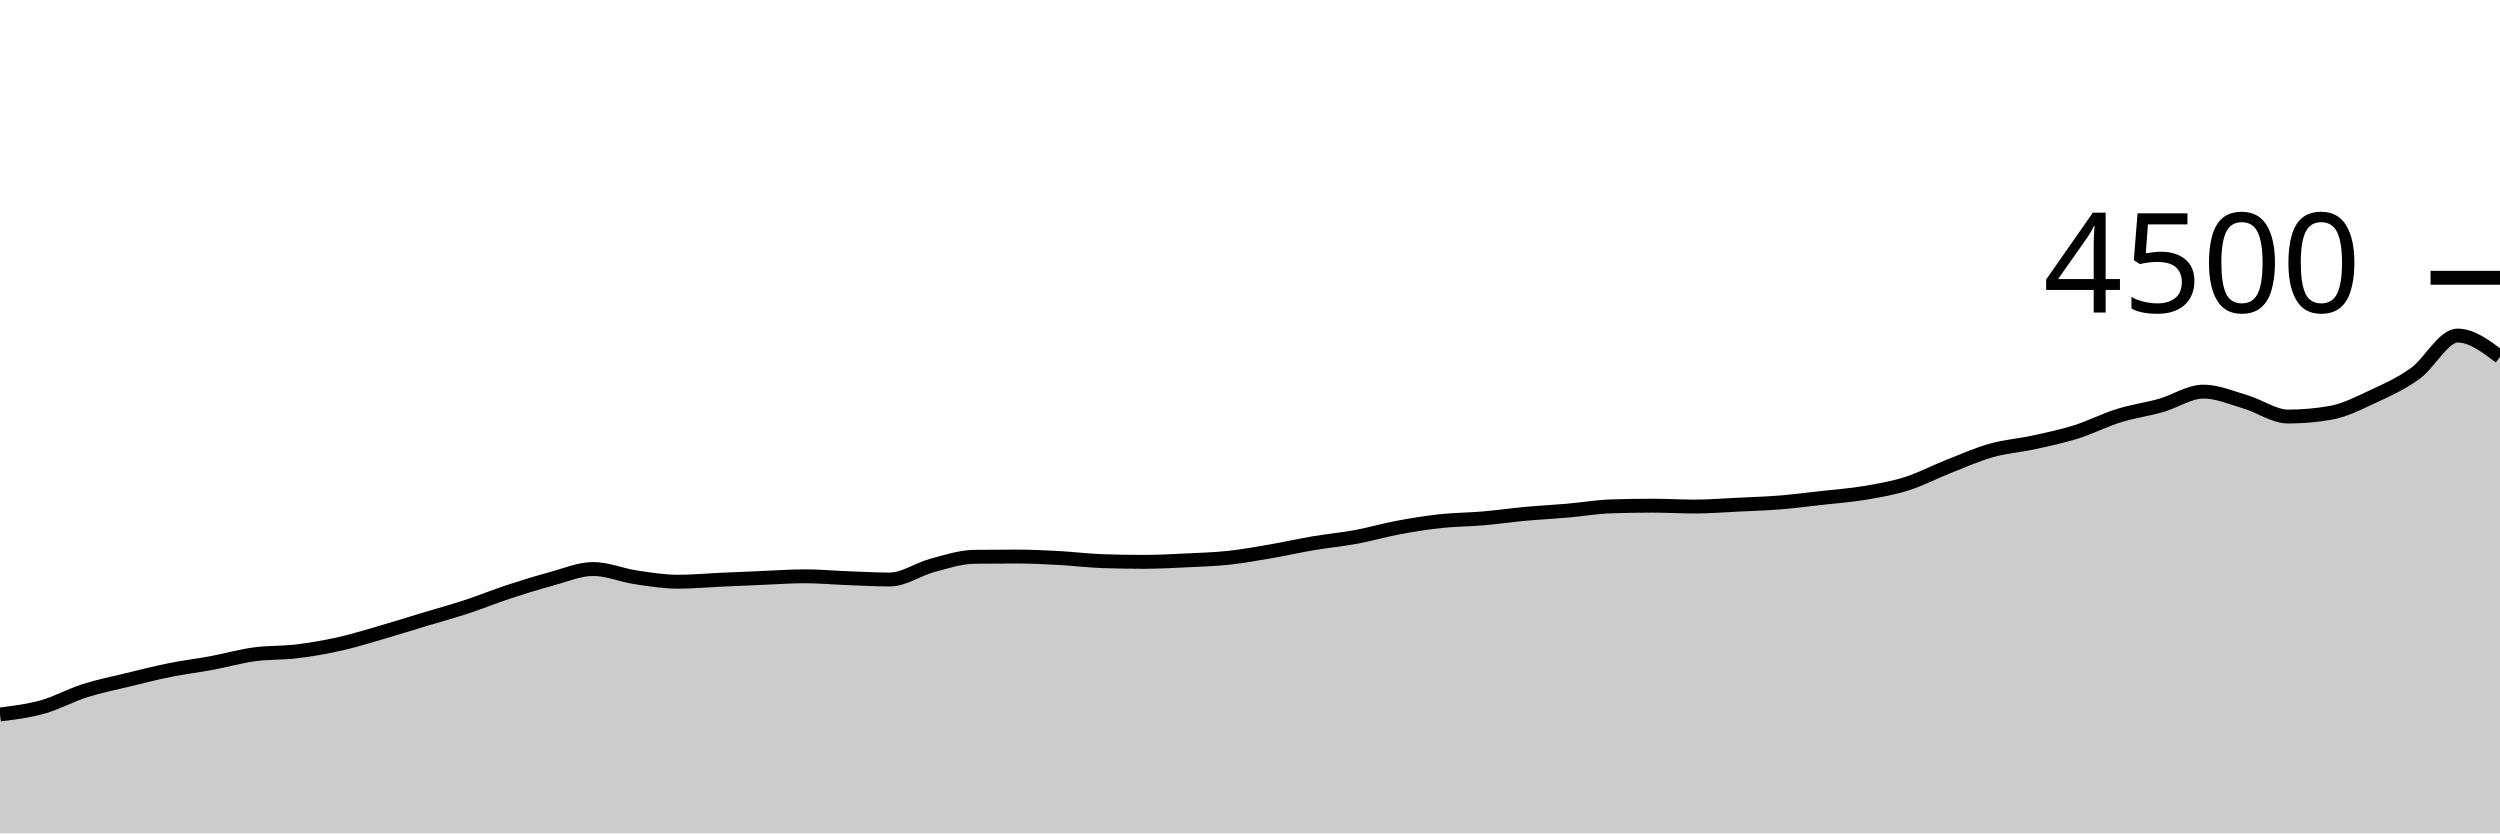
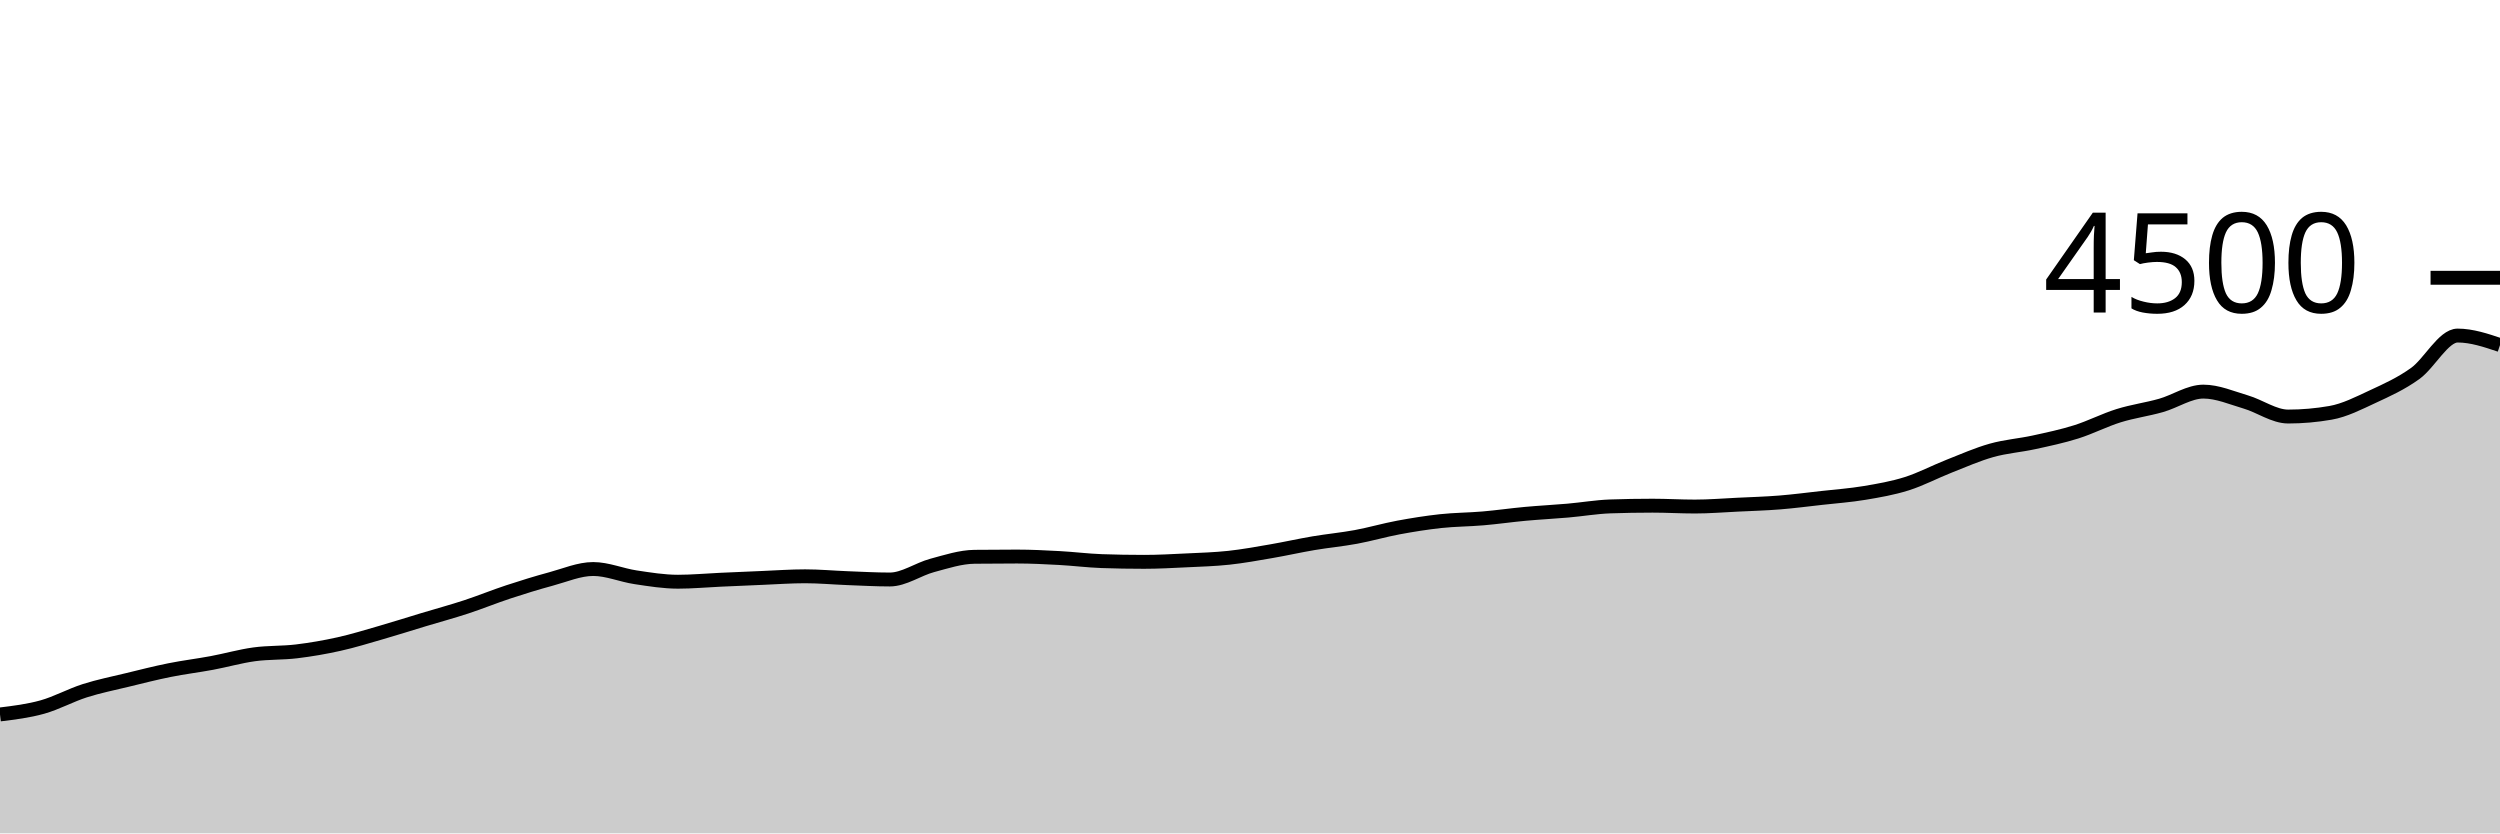
<svg xmlns="http://www.w3.org/2000/svg" viewBox="0 0 180 60">
  <g transform="translate(0,20)">
-     <path class="area" fill="rgba(0, 0, 0, 0.2)" d="M0,31.44C1.017,31.316,2.034,31.191,3.051,30.907C4.068,30.622,5.085,30.058,6.102,29.733C7.119,29.409,8.136,29.207,9.153,28.96C10.169,28.713,11.186,28.453,12.203,28.249C13.22,28.044,14.237,27.923,15.254,27.733C16.271,27.544,17.288,27.25,18.305,27.111C19.322,26.972,20.339,27.021,21.356,26.898C22.373,26.775,23.39,26.6,24.407,26.373C25.424,26.147,26.441,25.831,27.458,25.538C28.475,25.244,29.492,24.92,30.508,24.613C31.525,24.307,32.542,24.031,33.559,23.698C34.576,23.364,35.593,22.948,36.61,22.613C37.627,22.279,38.644,21.963,39.661,21.689C40.678,21.415,41.695,20.969,42.712,20.969C43.729,20.969,44.746,21.412,45.763,21.564C46.78,21.717,47.797,21.884,48.814,21.884C49.831,21.884,50.847,21.788,51.864,21.742C52.881,21.696,53.898,21.65,54.915,21.609C55.932,21.567,56.949,21.493,57.966,21.493C58.983,21.493,60,21.588,61.017,21.627C62.034,21.665,63.051,21.724,64.068,21.724C65.085,21.724,66.102,20.984,67.119,20.711C68.136,20.439,69.153,20.101,70.169,20.089C71.186,20.077,72.203,20.071,73.22,20.071C74.237,20.071,75.254,20.123,76.271,20.178C77.288,20.233,78.305,20.364,79.322,20.4C80.339,20.436,81.356,20.453,82.373,20.453C83.39,20.453,84.407,20.396,85.424,20.347C86.441,20.298,87.458,20.27,88.475,20.16C89.492,20.05,90.508,19.864,91.525,19.689C92.542,19.514,93.559,19.283,94.576,19.111C95.593,18.939,96.61,18.846,97.627,18.658C98.644,18.47,99.661,18.172,100.678,17.982C101.695,17.793,102.712,17.63,103.729,17.52C104.746,17.41,105.763,17.412,106.78,17.324C107.797,17.237,108.814,17.089,109.831,16.996C110.847,16.902,111.864,16.853,112.881,16.764C113.898,16.676,114.915,16.498,115.932,16.462C116.949,16.427,117.966,16.409,118.983,16.409C120,16.409,121.017,16.471,122.034,16.471C123.051,16.471,124.068,16.387,125.085,16.338C126.102,16.289,127.119,16.259,128.136,16.178C129.153,16.096,130.169,15.963,131.186,15.849C132.203,15.735,133.22,15.664,134.237,15.493C135.254,15.323,136.271,15.148,137.288,14.827C138.305,14.505,139.322,13.964,140.339,13.564C141.356,13.164,142.373,12.713,143.39,12.427C144.407,12.141,145.424,12.071,146.441,11.849C147.458,11.627,148.475,11.413,149.492,11.093C150.508,10.773,151.525,10.246,152.542,9.929C153.559,9.612,154.576,9.48,155.593,9.191C156.61,8.902,157.627,8.196,158.644,8.196C159.661,8.196,160.678,8.643,161.695,8.942C162.712,9.241,163.729,9.991,164.746,9.991C165.763,9.991,166.78,9.902,167.797,9.724C168.814,9.547,169.831,9.024,170.847,8.551C171.864,8.079,172.881,7.621,173.898,6.889C174.915,6.157,175.932,4.16,176.949,4.16C177.966,4.16,178.983,4.929,180,5.698L180,40C178.983,40,177.966,40,176.949,40C175.932,40,174.915,40,173.898,40C172.881,40,171.864,40,170.847,40C169.831,40,168.814,40,167.797,40C166.78,40,165.763,40,164.746,40C163.729,40,162.712,40,161.695,40C160.678,40,159.661,40,158.644,40C157.627,40,156.61,40,155.593,40C154.576,40,153.559,40,152.542,40C151.525,40,150.508,40,149.492,40C148.475,40,147.458,40,146.441,40C145.424,40,144.407,40,143.39,40C142.373,40,141.356,40,140.339,40C139.322,40,138.305,40,137.288,40C136.271,40,135.254,40,134.237,40C133.22,40,132.203,40,131.186,40C130.169,40,129.153,40,128.136,40C127.119,40,126.102,40,125.085,40C124.068,40,123.051,40,122.034,40C121.017,40,120,40,118.983,40C117.966,40,116.949,40,115.932,40C114.915,40,113.898,40,112.881,40C111.864,40,110.847,40,109.831,40C108.814,40,107.797,40,106.78,40C105.763,40,104.746,40,103.729,40C102.712,40,101.695,40,100.678,40C99.661,40,98.644,40,97.627,40C96.61,40,95.593,40,94.576,40C93.559,40,92.542,40,91.525,40C90.508,40,89.492,40,88.475,40C87.458,40,86.441,40,85.424,40C84.407,40,83.39,40,82.373,40C81.356,40,80.339,40,79.322,40C78.305,40,77.288,40,76.271,40C75.254,40,74.237,40,73.22,40C72.203,40,71.186,40,70.169,40C69.153,40,68.136,40,67.119,40C66.102,40,65.085,40,64.068,40C63.051,40,62.034,40,61.017,40C60,40,58.983,40,57.966,40C56.949,40,55.932,40,54.915,40C53.898,40,52.881,40,51.864,40C50.847,40,49.831,40,48.814,40C47.797,40,46.78,40,45.763,40C44.746,40,43.729,40,42.712,40C41.695,40,40.678,40,39.661,40C38.644,40,37.627,40,36.61,40C35.593,40,34.576,40,33.559,40C32.542,40,31.525,40,30.508,40C29.492,40,28.475,40,27.458,40C26.441,40,25.424,40,24.407,40C23.39,40,22.373,40,21.356,40C20.339,40,19.322,40,18.305,40C17.288,40,16.271,40,15.254,40C14.237,40,13.22,40,12.203,40C11.186,40,10.169,40,9.153,40C8.136,40,7.119,40,6.102,40C5.085,40,4.068,40,3.051,40C2.034,40,1.017,40,0,40Z" />
-     <path class="line" stroke="black" fill="none" d="M0,31.44C1.017,31.316,2.034,31.191,3.051,30.907C4.068,30.622,5.085,30.058,6.102,29.733C7.119,29.409,8.136,29.207,9.153,28.96C10.169,28.713,11.186,28.453,12.203,28.249C13.22,28.044,14.237,27.923,15.254,27.733C16.271,27.544,17.288,27.25,18.305,27.111C19.322,26.972,20.339,27.021,21.356,26.898C22.373,26.775,23.39,26.6,24.407,26.373C25.424,26.147,26.441,25.831,27.458,25.538C28.475,25.244,29.492,24.92,30.508,24.613C31.525,24.307,32.542,24.031,33.559,23.698C34.576,23.364,35.593,22.948,36.61,22.613C37.627,22.279,38.644,21.963,39.661,21.689C40.678,21.415,41.695,20.969,42.712,20.969C43.729,20.969,44.746,21.412,45.763,21.564C46.78,21.717,47.797,21.884,48.814,21.884C49.831,21.884,50.847,21.788,51.864,21.742C52.881,21.696,53.898,21.65,54.915,21.609C55.932,21.567,56.949,21.493,57.966,21.493C58.983,21.493,60,21.588,61.017,21.627C62.034,21.665,63.051,21.724,64.068,21.724C65.085,21.724,66.102,20.984,67.119,20.711C68.136,20.439,69.153,20.101,70.169,20.089C71.186,20.077,72.203,20.071,73.22,20.071C74.237,20.071,75.254,20.123,76.271,20.178C77.288,20.233,78.305,20.364,79.322,20.4C80.339,20.436,81.356,20.453,82.373,20.453C83.39,20.453,84.407,20.396,85.424,20.347C86.441,20.298,87.458,20.27,88.475,20.16C89.492,20.05,90.508,19.864,91.525,19.689C92.542,19.514,93.559,19.283,94.576,19.111C95.593,18.939,96.61,18.846,97.627,18.658C98.644,18.47,99.661,18.172,100.678,17.982C101.695,17.793,102.712,17.63,103.729,17.52C104.746,17.41,105.763,17.412,106.78,17.324C107.797,17.237,108.814,17.089,109.831,16.996C110.847,16.902,111.864,16.853,112.881,16.764C113.898,16.676,114.915,16.498,115.932,16.462C116.949,16.427,117.966,16.409,118.983,16.409C120,16.409,121.017,16.471,122.034,16.471C123.051,16.471,124.068,16.387,125.085,16.338C126.102,16.289,127.119,16.259,128.136,16.178C129.153,16.096,130.169,15.963,131.186,15.849C132.203,15.735,133.22,15.664,134.237,15.493C135.254,15.323,136.271,15.148,137.288,14.827C138.305,14.505,139.322,13.964,140.339,13.564C141.356,13.164,142.373,12.713,143.39,12.427C144.407,12.141,145.424,12.071,146.441,11.849C147.458,11.627,148.475,11.413,149.492,11.093C150.508,10.773,151.525,10.246,152.542,9.929C153.559,9.612,154.576,9.48,155.593,9.191C156.61,8.902,157.627,8.196,158.644,8.196C159.661,8.196,160.678,8.643,161.695,8.942C162.712,9.241,163.729,9.991,164.746,9.991C165.763,9.991,166.78,9.902,167.797,9.724C168.814,9.547,169.831,9.024,170.847,8.551C171.864,8.079,172.881,7.621,173.898,6.889C174.915,6.157,175.932,4.16,176.949,4.16C177.966,4.16,178.983,4.929,180,5.698" />
+     <path class="area" fill="rgba(0, 0, 0, 0.2)" d="M0,31.44C1.017,31.316,2.034,31.191,3.051,30.907C4.068,30.622,5.085,30.058,6.102,29.733C7.119,29.409,8.136,29.207,9.153,28.96C10.169,28.713,11.186,28.453,12.203,28.249C13.22,28.044,14.237,27.923,15.254,27.733C16.271,27.544,17.288,27.25,18.305,27.111C19.322,26.972,20.339,27.021,21.356,26.898C22.373,26.775,23.39,26.6,24.407,26.373C25.424,26.147,26.441,25.831,27.458,25.538C28.475,25.244,29.492,24.92,30.508,24.613C31.525,24.307,32.542,24.031,33.559,23.698C34.576,23.364,35.593,22.948,36.61,22.613C37.627,22.279,38.644,21.963,39.661,21.689C40.678,21.415,41.695,20.969,42.712,20.969C43.729,20.969,44.746,21.412,45.763,21.564C46.78,21.717,47.797,21.884,48.814,21.884C49.831,21.884,50.847,21.788,51.864,21.742C52.881,21.696,53.898,21.65,54.915,21.609C55.932,21.567,56.949,21.493,57.966,21.493C58.983,21.493,60,21.588,61.017,21.627C62.034,21.665,63.051,21.724,64.068,21.724C65.085,21.724,66.102,20.984,67.119,20.711C68.136,20.439,69.153,20.101,70.169,20.089C71.186,20.077,72.203,20.071,73.22,20.071C74.237,20.071,75.254,20.123,76.271,20.178C77.288,20.233,78.305,20.364,79.322,20.4C80.339,20.436,81.356,20.453,82.373,20.453C83.39,20.453,84.407,20.396,85.424,20.347C86.441,20.298,87.458,20.27,88.475,20.16C89.492,20.05,90.508,19.864,91.525,19.689C92.542,19.514,93.559,19.283,94.576,19.111C95.593,18.939,96.61,18.846,97.627,18.658C98.644,18.47,99.661,18.172,100.678,17.982C101.695,17.793,102.712,17.63,103.729,17.52C104.746,17.41,105.763,17.412,106.78,17.324C107.797,17.237,108.814,17.089,109.831,16.996C110.847,16.902,111.864,16.853,112.881,16.764C113.898,16.676,114.915,16.498,115.932,16.462C116.949,16.427,117.966,16.409,118.983,16.409C120,16.409,121.017,16.471,122.034,16.471C123.051,16.471,124.068,16.387,125.085,16.338C126.102,16.289,127.119,16.259,128.136,16.178C129.153,16.096,130.169,15.963,131.186,15.849C132.203,15.735,133.22,15.664,134.237,15.493C135.254,15.323,136.271,15.148,137.288,14.827C138.305,14.505,139.322,13.964,140.339,13.564C141.356,13.164,142.373,12.713,143.39,12.427C144.407,12.141,145.424,12.071,146.441,11.849C147.458,11.627,148.475,11.413,149.492,11.093C150.508,10.773,151.525,10.246,152.542,9.929C153.559,9.612,154.576,9.48,155.593,9.191C156.61,8.902,157.627,8.196,158.644,8.196C159.661,8.196,160.678,8.643,161.695,8.942C162.712,9.241,163.729,9.991,164.746,9.991C165.763,9.991,166.78,9.902,167.797,9.724C168.814,9.547,169.831,9.024,170.847,8.551C171.864,8.079,172.881,7.621,173.898,6.889C174.915,6.157,175.932,4.16,176.949,4.16C177.966,4.16,178.983,4.502,180,4.844L180,40C178.983,40,177.966,40,176.949,40C175.932,40,174.915,40,173.898,40C172.881,40,171.864,40,170.847,40C169.831,40,168.814,40,167.797,40C166.78,40,165.763,40,164.746,40C163.729,40,162.712,40,161.695,40C160.678,40,159.661,40,158.644,40C157.627,40,156.61,40,155.593,40C154.576,40,153.559,40,152.542,40C151.525,40,150.508,40,149.492,40C148.475,40,147.458,40,146.441,40C145.424,40,144.407,40,143.39,40C142.373,40,141.356,40,140.339,40C139.322,40,138.305,40,137.288,40C136.271,40,135.254,40,134.237,40C133.22,40,132.203,40,131.186,40C130.169,40,129.153,40,128.136,40C127.119,40,126.102,40,125.085,40C124.068,40,123.051,40,122.034,40C121.017,40,120,40,118.983,40C117.966,40,116.949,40,115.932,40C114.915,40,113.898,40,112.881,40C111.864,40,110.847,40,109.831,40C108.814,40,107.797,40,106.78,40C105.763,40,104.746,40,103.729,40C102.712,40,101.695,40,100.678,40C99.661,40,98.644,40,97.627,40C96.61,40,95.593,40,94.576,40C93.559,40,92.542,40,91.525,40C90.508,40,89.492,40,88.475,40C87.458,40,86.441,40,85.424,40C84.407,40,83.39,40,82.373,40C81.356,40,80.339,40,79.322,40C78.305,40,77.288,40,76.271,40C75.254,40,74.237,40,73.22,40C72.203,40,71.186,40,70.169,40C69.153,40,68.136,40,67.119,40C66.102,40,65.085,40,64.068,40C63.051,40,62.034,40,61.017,40C60,40,58.983,40,57.966,40C56.949,40,55.932,40,54.915,40C53.898,40,52.881,40,51.864,40C50.847,40,49.831,40,48.814,40C47.797,40,46.78,40,45.763,40C44.746,40,43.729,40,42.712,40C41.695,40,40.678,40,39.661,40C38.644,40,37.627,40,36.61,40C35.593,40,34.576,40,33.559,40C32.542,40,31.525,40,30.508,40C29.492,40,28.475,40,27.458,40C26.441,40,25.424,40,24.407,40C23.39,40,22.373,40,21.356,40C20.339,40,19.322,40,18.305,40C17.288,40,16.271,40,15.254,40C14.237,40,13.22,40,12.203,40C11.186,40,10.169,40,9.153,40C8.136,40,7.119,40,6.102,40C5.085,40,4.068,40,3.051,40C2.034,40,1.017,40,0,40Z" />
+     <path class="line" stroke="black" fill="none" d="M0,31.44C1.017,31.316,2.034,31.191,3.051,30.907C4.068,30.622,5.085,30.058,6.102,29.733C7.119,29.409,8.136,29.207,9.153,28.96C10.169,28.713,11.186,28.453,12.203,28.249C13.22,28.044,14.237,27.923,15.254,27.733C16.271,27.544,17.288,27.25,18.305,27.111C19.322,26.972,20.339,27.021,21.356,26.898C22.373,26.775,23.39,26.6,24.407,26.373C25.424,26.147,26.441,25.831,27.458,25.538C28.475,25.244,29.492,24.92,30.508,24.613C31.525,24.307,32.542,24.031,33.559,23.698C34.576,23.364,35.593,22.948,36.61,22.613C37.627,22.279,38.644,21.963,39.661,21.689C40.678,21.415,41.695,20.969,42.712,20.969C43.729,20.969,44.746,21.412,45.763,21.564C46.78,21.717,47.797,21.884,48.814,21.884C49.831,21.884,50.847,21.788,51.864,21.742C52.881,21.696,53.898,21.65,54.915,21.609C55.932,21.567,56.949,21.493,57.966,21.493C58.983,21.493,60,21.588,61.017,21.627C62.034,21.665,63.051,21.724,64.068,21.724C65.085,21.724,66.102,20.984,67.119,20.711C68.136,20.439,69.153,20.101,70.169,20.089C71.186,20.077,72.203,20.071,73.22,20.071C74.237,20.071,75.254,20.123,76.271,20.178C77.288,20.233,78.305,20.364,79.322,20.4C80.339,20.436,81.356,20.453,82.373,20.453C83.39,20.453,84.407,20.396,85.424,20.347C86.441,20.298,87.458,20.27,88.475,20.16C89.492,20.05,90.508,19.864,91.525,19.689C92.542,19.514,93.559,19.283,94.576,19.111C95.593,18.939,96.61,18.846,97.627,18.658C98.644,18.47,99.661,18.172,100.678,17.982C101.695,17.793,102.712,17.63,103.729,17.52C104.746,17.41,105.763,17.412,106.78,17.324C107.797,17.237,108.814,17.089,109.831,16.996C110.847,16.902,111.864,16.853,112.881,16.764C113.898,16.676,114.915,16.498,115.932,16.462C116.949,16.427,117.966,16.409,118.983,16.409C120,16.409,121.017,16.471,122.034,16.471C123.051,16.471,124.068,16.387,125.085,16.338C126.102,16.289,127.119,16.259,128.136,16.178C129.153,16.096,130.169,15.963,131.186,15.849C132.203,15.735,133.22,15.664,134.237,15.493C135.254,15.323,136.271,15.148,137.288,14.827C138.305,14.505,139.322,13.964,140.339,13.564C141.356,13.164,142.373,12.713,143.39,12.427C144.407,12.141,145.424,12.071,146.441,11.849C147.458,11.627,148.475,11.413,149.492,11.093C150.508,10.773,151.525,10.246,152.542,9.929C153.559,9.612,154.576,9.48,155.593,9.191C156.61,8.902,157.627,8.196,158.644,8.196C159.661,8.196,160.678,8.643,161.695,8.942C162.712,9.241,163.729,9.991,164.746,9.991C165.763,9.991,166.78,9.902,167.797,9.724C168.814,9.547,169.831,9.024,170.847,8.551C171.864,8.079,172.881,7.621,173.898,6.889C174.915,6.157,175.932,4.16,176.949,4.16C177.966,4.16,178.983,4.502,180,4.844" />
    <path class="axis-ceiling" stroke-width="1" stroke="black" fill="none" d="M175,0L180,0" />
    <text class="axis-ceiling-label" font-family="sans-serif" text-anchor="end" font-size="10px" x="170" y="2.5">4500</text>
  </g>
</svg>
